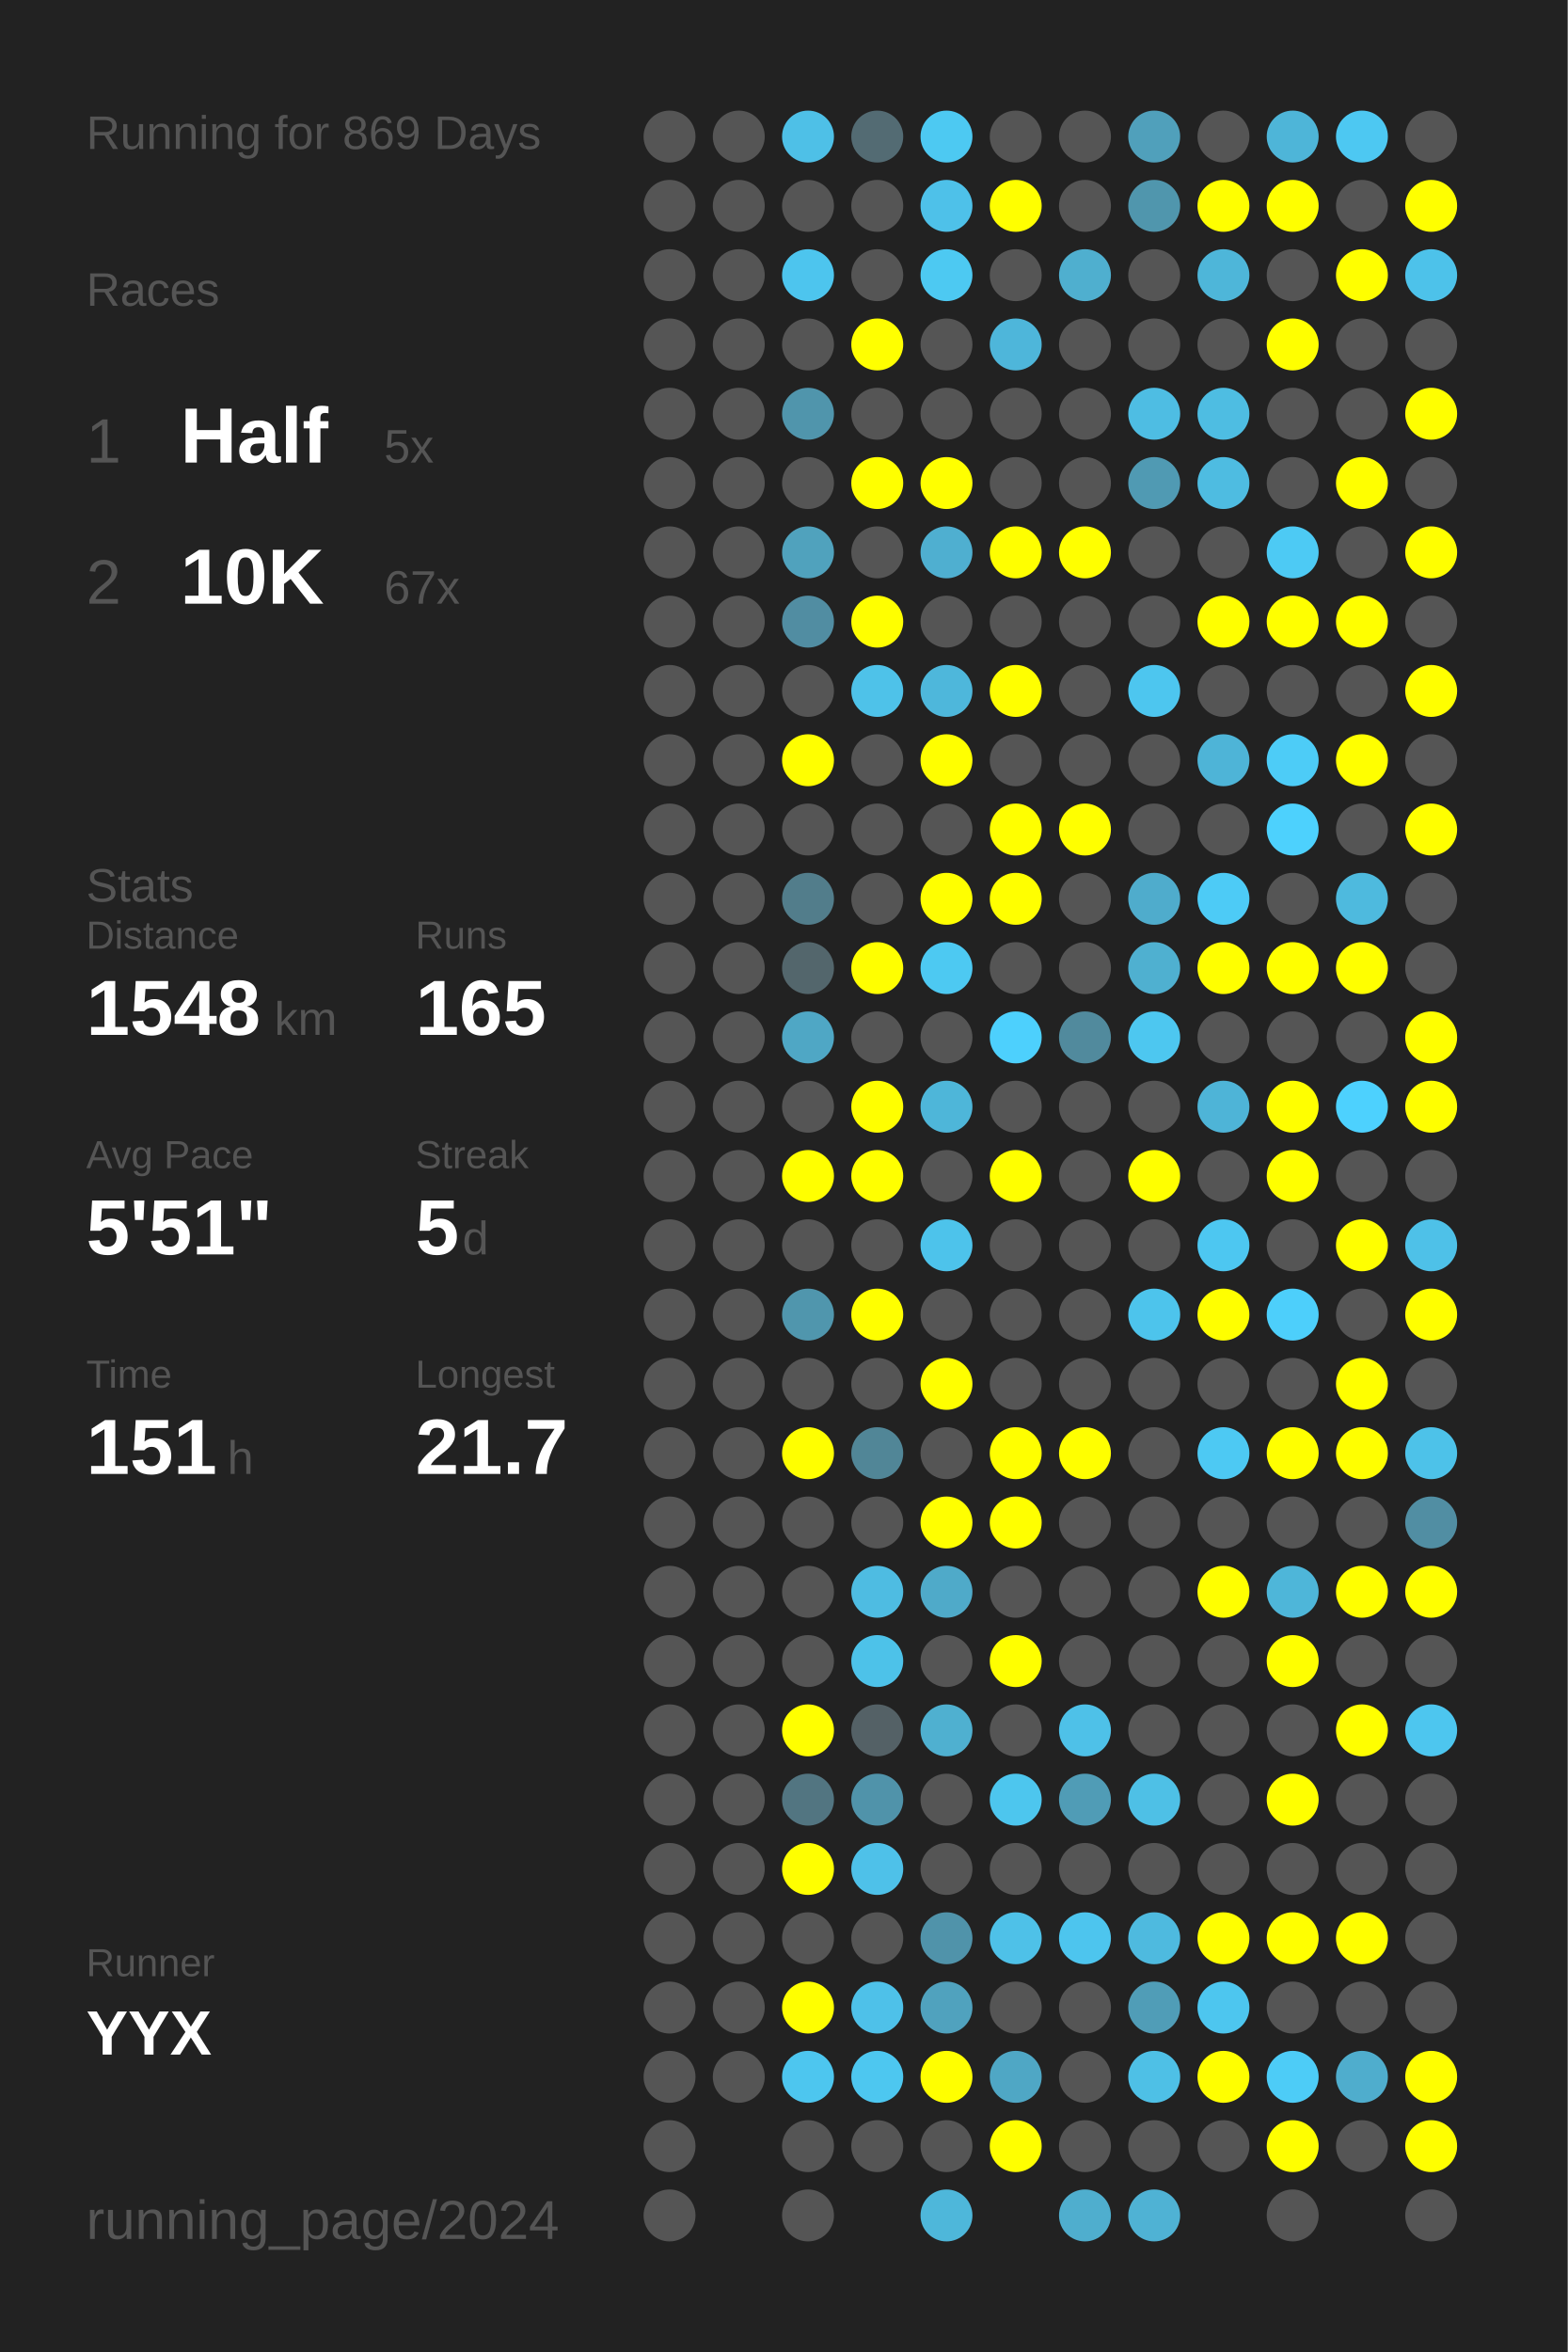
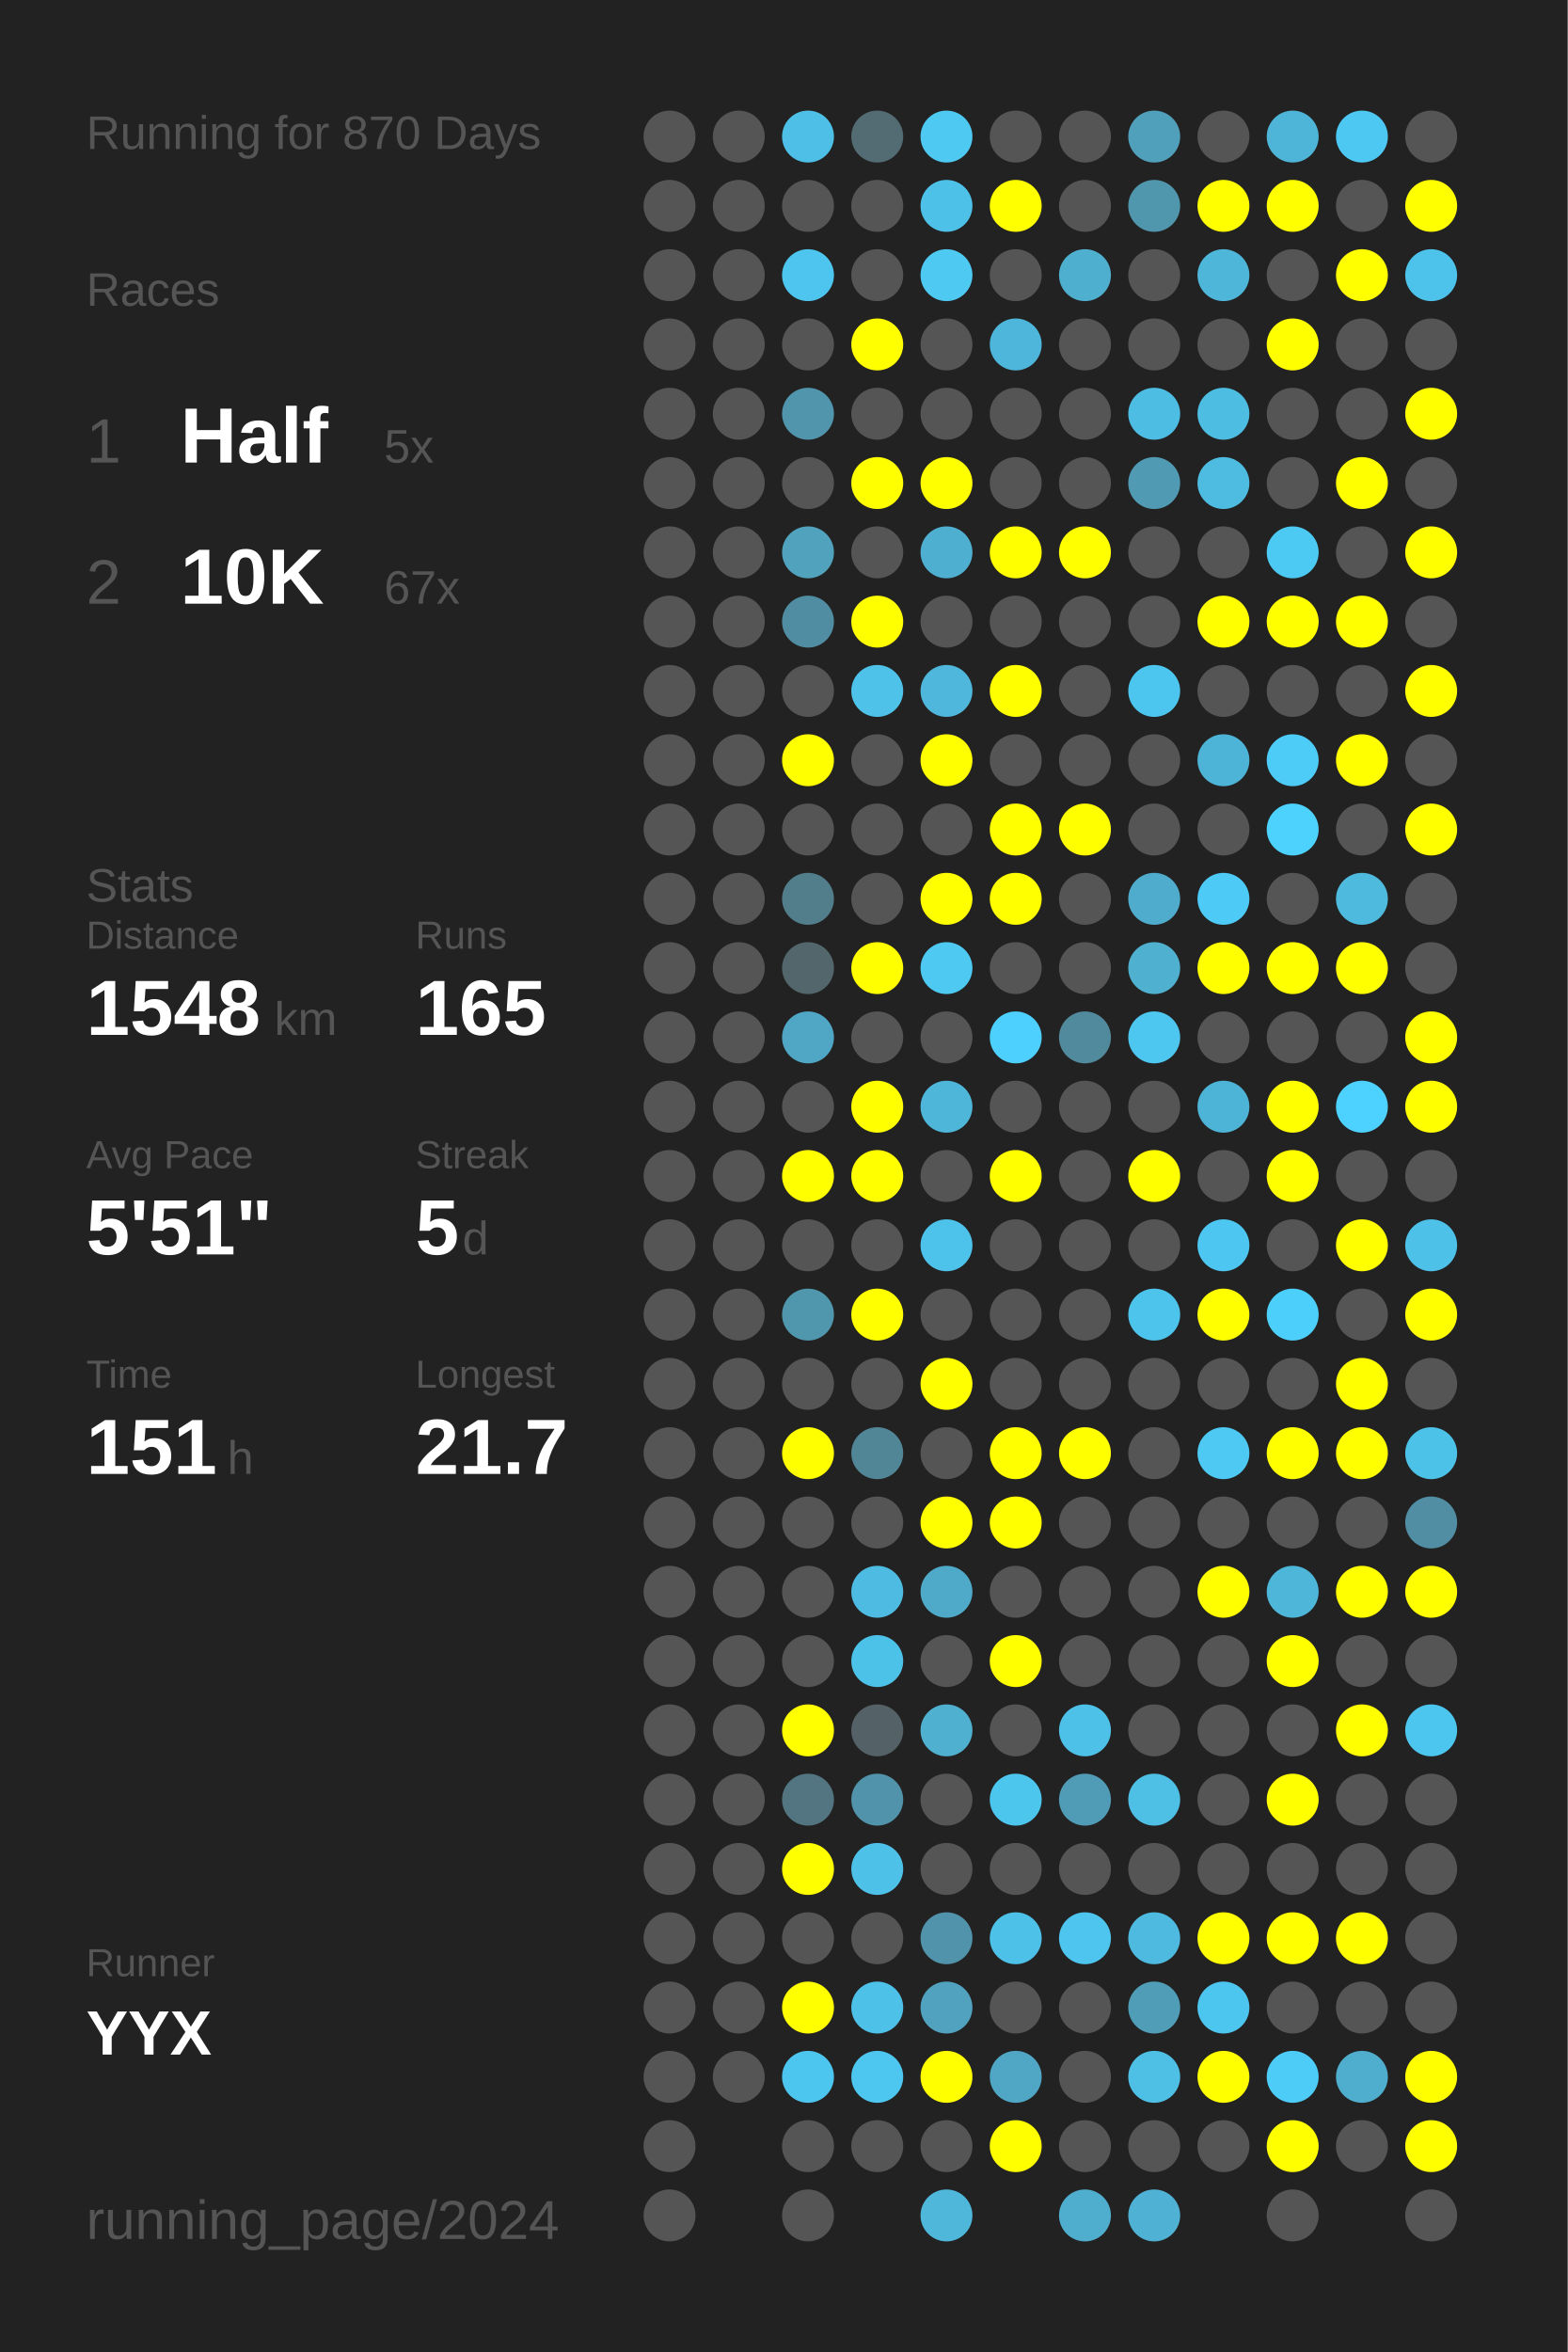
<svg xmlns="http://www.w3.org/2000/svg" baseProfile="full" height="300mm" version="1.1" viewBox="0,0,200,300" width="200mm">
  <defs />
  <rect fill="#222222" height="300" width="200" x="0" y="0" />
-   <text fill="#555555" style="font-size:6px; font-family:Arial;" x="11" y="19">Running for 869 Days</text>
+   <text fill="#555555" style="font-size:6px; font-family:Arial;" x="11" y="19">Running for 870 Days</text>
  <text fill="#555555" style="font-size:6px; font-family:Arial;" x="11" y="39">Races</text>
  <text fill="#555555" style="font-size:8px; font-family:Arial;" x="11" y="59">1</text>
  <text fill="#FFFFFF" style="font-size:10px; font-family:Arial; font-weight:bold;" x="23" y="59">Half</text>
  <text fill="#555555" style="font-size:6px; font-family:Arial;" x="49" y="59">5x</text>
  <text fill="#555555" style="font-size:8px; font-family:Arial;" x="11" y="77">2</text>
  <text fill="#FFFFFF" style="font-size:10px; font-family:Arial; font-weight:bold;" x="23" y="77">10K</text>
  <text fill="#555555" style="font-size:6px; font-family:Arial;" x="49" y="77">67x</text>
  <text fill="#555555" style="font-size:6px; font-family:Arial;" x="11" y="115">Stats</text>
  <text fill="#555555" style="font-size:5px; font-family:Arial;" x="11" y="121">Distance</text>
  <text fill="#FFFFFF" style="font-size:10px; font-family:Arial; font-weight:bold;" x="11" y="132">1548</text>
  <text fill="#555555" style="font-size:6px; font-family:Arial;" x="35" y="132">km</text>
  <text fill="#555555" style="font-size:5px; font-family:Arial;" x="53" y="121">Runs</text>
  <text fill="#FFFFFF" style="font-size:10px; font-family:Arial; font-weight:bold;" x="53" y="132">165</text>
  <text fill="#555555" style="font-size:5px; font-family:Arial;" x="11" y="149">Avg Pace</text>
  <text fill="#FFFFFF" style="font-size:10px; font-family:Arial; font-weight:bold;" x="11" y="160">5'51"</text>
  <text fill="#555555" style="font-size:5px; font-family:Arial;" x="53" y="149">Streak</text>
  <text fill="#FFFFFF" style="font-size:10px; font-family:Arial; font-weight:bold;" x="53" y="160">5</text>
  <text fill="#555555" style="font-size:6px; font-family:Arial;" x="59" y="160">d</text>
  <text fill="#555555" style="font-size:5px; font-family:Arial;" x="11" y="177">Time</text>
  <text fill="#FFFFFF" style="font-size:10px; font-family:Arial; font-weight:bold;" x="11" y="188">151</text>
  <text fill="#555555" style="font-size:6px; font-family:Arial;" x="29" y="188">h</text>
  <text fill="#555555" style="font-size:5px; font-family:Arial;" x="53" y="177">Longest</text>
  <text fill="#FFFFFF" style="font-size:10px; font-family:Arial; font-weight:bold;" x="53" y="188">21.7</text>
  <text fill="#555555" style="font-size:5px; font-family:Arial;" x="11" y="252.065">Runner</text>
  <text fill="#FFFFFF" style="font-size:8px; font-family:Arial; font-weight:bold;" x="11" y="262.065">YYX</text>
  <text fill="#555555" style="font-size:7px; font-family:Arial;" x="11" y="285.581">running_page/2024</text>
  <circle cx="85.417" cy="17.419" fill="#555555" r="3.312" />
  <circle cx="85.417" cy="26.258" fill="#555555" r="3.312" />
  <circle cx="85.417" cy="35.097" fill="#555555" r="3.312" />
  <circle cx="85.417" cy="43.935" fill="#555555" r="3.312" />
  <circle cx="85.417" cy="52.774" fill="#555555" r="3.312" />
  <circle cx="85.417" cy="61.613" fill="#555555" r="3.312" />
  <circle cx="85.417" cy="70.452" fill="#555555" r="3.312" />
  <circle cx="85.417" cy="79.29" fill="#555555" r="3.312" />
  <circle cx="85.417" cy="88.129" fill="#555555" r="3.312" />
  <circle cx="85.417" cy="96.968" fill="#555555" r="3.312" />
  <circle cx="85.417" cy="105.806" fill="#555555" r="3.312" />
  <circle cx="85.417" cy="114.645" fill="#555555" r="3.312" />
  <circle cx="85.417" cy="123.484" fill="#555555" r="3.312" />
  <circle cx="85.417" cy="132.323" fill="#555555" r="3.312" />
  <circle cx="85.417" cy="141.161" fill="#555555" r="3.312" />
  <circle cx="85.417" cy="150" fill="#555555" r="3.312" />
  <circle cx="85.417" cy="158.839" fill="#555555" r="3.312" />
  <circle cx="85.417" cy="167.677" fill="#555555" r="3.312" />
  <circle cx="85.417" cy="176.516" fill="#555555" r="3.312" />
  <circle cx="85.417" cy="185.355" fill="#555555" r="3.312" />
  <circle cx="85.417" cy="194.194" fill="#555555" r="3.312" />
  <circle cx="85.417" cy="203.032" fill="#555555" r="3.312" />
  <circle cx="85.417" cy="211.871" fill="#555555" r="3.312" />
  <circle cx="85.417" cy="220.71" fill="#555555" r="3.312" />
  <circle cx="85.417" cy="229.548" fill="#555555" r="3.312" />
  <circle cx="85.417" cy="238.387" fill="#555555" r="3.312" />
  <circle cx="85.417" cy="247.226" fill="#555555" r="3.312" />
  <circle cx="85.417" cy="256.065" fill="#555555" r="3.312" />
  <circle cx="85.417" cy="264.903" fill="#555555" r="3.312" />
  <circle cx="85.417" cy="273.742" fill="#555555" r="3.312" />
  <circle cx="85.417" cy="282.581" fill="#555555" r="3.312" />
  <circle cx="94.25" cy="17.419" fill="#555555" r="3.312" />
  <circle cx="94.25" cy="26.258" fill="#555555" r="3.312" />
  <circle cx="94.25" cy="35.097" fill="#555555" r="3.312" />
  <circle cx="94.25" cy="43.935" fill="#555555" r="3.312" />
  <circle cx="94.25" cy="52.774" fill="#555555" r="3.312" />
  <circle cx="94.25" cy="61.613" fill="#555555" r="3.312" />
  <circle cx="94.25" cy="70.452" fill="#555555" r="3.312" />
  <circle cx="94.25" cy="79.29" fill="#555555" r="3.312" />
  <circle cx="94.25" cy="88.129" fill="#555555" r="3.312" />
  <circle cx="94.25" cy="96.968" fill="#555555" r="3.312" />
  <circle cx="94.25" cy="105.806" fill="#555555" r="3.312" />
  <circle cx="94.25" cy="114.645" fill="#555555" r="3.312" />
  <circle cx="94.25" cy="123.484" fill="#555555" r="3.312" />
  <circle cx="94.25" cy="132.323" fill="#555555" r="3.312" />
  <circle cx="94.25" cy="141.161" fill="#555555" r="3.312" />
  <circle cx="94.25" cy="150" fill="#555555" r="3.312" />
  <circle cx="94.25" cy="158.839" fill="#555555" r="3.312" />
  <circle cx="94.25" cy="167.677" fill="#555555" r="3.312" />
  <circle cx="94.25" cy="176.516" fill="#555555" r="3.312" />
  <circle cx="94.25" cy="185.355" fill="#555555" r="3.312" />
  <circle cx="94.25" cy="194.194" fill="#555555" r="3.312" />
  <circle cx="94.25" cy="203.032" fill="#555555" r="3.312" />
  <circle cx="94.25" cy="211.871" fill="#555555" r="3.312" />
  <circle cx="94.25" cy="220.71" fill="#555555" r="3.312" />
  <circle cx="94.25" cy="229.548" fill="#555555" r="3.312" />
  <circle cx="94.25" cy="238.387" fill="#555555" r="3.312" />
  <circle cx="94.25" cy="247.226" fill="#555555" r="3.312" />
  <circle cx="94.25" cy="256.065" fill="#555555" r="3.312" />
  <circle cx="94.25" cy="264.903" fill="#555555" r="3.312" />
  <circle cx="103.083" cy="17.419" fill="#4ec0e7" r="3.312" />
  <circle cx="103.083" cy="26.258" fill="#555555" r="3.312" />
  <circle cx="103.083" cy="35.097" fill="#4dc5ee" r="3.312" />
  <circle cx="103.083" cy="43.935" fill="#555555" r="3.312" />
  <circle cx="103.083" cy="52.774" fill="#5095ac" r="3.312" />
  <circle cx="103.083" cy="61.613" fill="#555555" r="3.312" />
  <circle cx="103.083" cy="70.452" fill="#50a2bd" r="3.312" />
  <circle cx="103.083" cy="79.29" fill="#518da2" r="3.312" />
  <circle cx="103.083" cy="88.129" fill="#555555" r="3.312" />
  <circle cx="103.083" cy="96.968" fill="#FFFF00" r="3.312" />
  <circle cx="103.083" cy="105.806" fill="#555555" r="3.312" />
  <circle cx="103.083" cy="114.645" fill="#527d8b" r="3.312" />
  <circle cx="103.083" cy="123.484" fill="#53666c" r="3.312" />
  <circle cx="103.083" cy="132.323" fill="#4fa7c5" r="3.312" />
  <circle cx="103.083" cy="141.161" fill="#555555" r="3.312" />
  <circle cx="103.083" cy="150" fill="#FFFF00" r="3.312" />
  <circle cx="103.083" cy="158.839" fill="#555555" r="3.312" />
  <circle cx="103.083" cy="167.677" fill="#5096ad" r="3.312" />
  <circle cx="103.083" cy="176.516" fill="#555555" r="3.312" />
  <circle cx="103.083" cy="185.355" fill="#FFFF00" r="3.312" />
  <circle cx="103.083" cy="194.194" fill="#555555" r="3.312" />
  <circle cx="103.083" cy="203.032" fill="#555555" r="3.312" />
  <circle cx="103.083" cy="211.871" fill="#555555" r="3.312" />
  <circle cx="103.083" cy="220.71" fill="#FFFF00" r="3.312" />
  <circle cx="103.083" cy="229.548" fill="#527581" r="3.312" />
  <circle cx="103.083" cy="238.387" fill="#FFFF00" r="3.312" />
  <circle cx="103.083" cy="247.226" fill="#555555" r="3.312" />
  <circle cx="103.083" cy="256.065" fill="#FFFF00" r="3.312" />
  <circle cx="103.083" cy="264.903" fill="#4dc6ef" r="3.312" />
  <circle cx="103.083" cy="273.742" fill="#555555" r="3.312" />
  <circle cx="103.083" cy="282.581" fill="#555555" r="3.312" />
  <circle cx="111.917" cy="17.419" fill="#536b73" r="3.312" />
  <circle cx="111.917" cy="26.258" fill="#555555" r="3.312" />
  <circle cx="111.917" cy="35.097" fill="#555555" r="3.312" />
  <circle cx="111.917" cy="43.935" fill="#FFFF00" r="3.312" />
  <circle cx="111.917" cy="52.774" fill="#555555" r="3.312" />
  <circle cx="111.917" cy="61.613" fill="#FFFF00" r="3.312" />
  <circle cx="111.917" cy="70.452" fill="#555555" r="3.312" />
  <circle cx="111.917" cy="79.29" fill="#FFFF00" r="3.312" />
  <circle cx="111.917" cy="88.129" fill="#4ec2e9" r="3.312" />
  <circle cx="111.917" cy="96.968" fill="#555555" r="3.312" />
  <circle cx="111.917" cy="105.806" fill="#555555" r="3.312" />
  <circle cx="111.917" cy="114.645" fill="#555555" r="3.312" />
  <circle cx="111.917" cy="123.484" fill="#FFFF00" r="3.312" />
  <circle cx="111.917" cy="132.323" fill="#555555" r="3.312" />
  <circle cx="111.917" cy="141.161" fill="#FFFF00" r="3.312" />
  <circle cx="111.917" cy="150" fill="#FFFF00" r="3.312" />
  <circle cx="111.917" cy="158.839" fill="#555555" r="3.312" />
  <circle cx="111.917" cy="167.677" fill="#FFFF00" r="3.312" />
  <circle cx="111.917" cy="176.516" fill="#555555" r="3.312" />
  <circle cx="111.917" cy="185.355" fill="#518697" r="3.312" />
  <circle cx="111.917" cy="194.194" fill="#555555" r="3.312" />
  <circle cx="111.917" cy="203.032" fill="#4ebce2" r="3.312" />
  <circle cx="111.917" cy="211.871" fill="#4dc2e9" r="3.312" />
  <circle cx="111.917" cy="220.71" fill="#546166" r="3.312" />
  <circle cx="111.917" cy="229.548" fill="#5093aa" r="3.312" />
  <circle cx="111.917" cy="238.387" fill="#4ec1e9" r="3.312" />
  <circle cx="111.917" cy="247.226" fill="#555555" r="3.312" />
  <circle cx="111.917" cy="256.065" fill="#4ec1e9" r="3.312" />
  <circle cx="111.917" cy="264.903" fill="#4dc7f0" r="3.312" />
  <circle cx="111.917" cy="273.742" fill="#555555" r="3.312" />
  <circle cx="120.75" cy="17.419" fill="#4dc9f2" r="3.312" />
  <circle cx="120.75" cy="26.258" fill="#4ec1e9" r="3.312" />
  <circle cx="120.75" cy="35.097" fill="#4dc9f2" r="3.312" />
  <circle cx="120.75" cy="43.935" fill="#555555" r="3.312" />
  <circle cx="120.75" cy="52.774" fill="#555555" r="3.312" />
  <circle cx="120.75" cy="61.613" fill="#FFFF00" r="3.312" />
  <circle cx="120.75" cy="70.452" fill="#4fafd0" r="3.312" />
  <circle cx="120.75" cy="79.29" fill="#555555" r="3.312" />
  <circle cx="120.75" cy="88.129" fill="#4eb7db" r="3.312" />
  <circle cx="120.75" cy="96.968" fill="#FFFF00" r="3.312" />
  <circle cx="120.75" cy="105.806" fill="#555555" r="3.312" />
  <circle cx="120.75" cy="114.645" fill="#FFFF00" r="3.312" />
  <circle cx="120.75" cy="123.484" fill="#4dc9f2" r="3.312" />
  <circle cx="120.75" cy="132.323" fill="#555555" r="3.312" />
  <circle cx="120.75" cy="141.161" fill="#4eb6d9" r="3.312" />
  <circle cx="120.75" cy="150" fill="#555555" r="3.312" />
  <circle cx="120.75" cy="158.839" fill="#4dc3eb" r="3.312" />
  <circle cx="120.75" cy="167.677" fill="#555555" r="3.312" />
  <circle cx="120.75" cy="176.516" fill="#FFFF00" r="3.312" />
  <circle cx="120.75" cy="185.355" fill="#555555" r="3.312" />
  <circle cx="120.75" cy="194.194" fill="#FFFF00" r="3.312" />
  <circle cx="120.75" cy="203.032" fill="#4faac9" r="3.312" />
  <circle cx="120.75" cy="211.871" fill="#555555" r="3.312" />
  <circle cx="120.75" cy="220.71" fill="#4fb0d0" r="3.312" />
  <circle cx="120.75" cy="229.548" fill="#555555" r="3.312" />
  <circle cx="120.75" cy="238.387" fill="#555555" r="3.312" />
  <circle cx="120.75" cy="247.226" fill="#5093aa" r="3.312" />
  <circle cx="120.75" cy="256.065" fill="#50a2be" r="3.312" />
  <circle cx="120.75" cy="264.903" fill="#FFFF00" r="3.312" />
  <circle cx="120.75" cy="273.742" fill="#555555" r="3.312" />
  <circle cx="120.75" cy="282.581" fill="#4eb7da" r="3.312" />
  <circle cx="129.583" cy="17.419" fill="#555555" r="3.312" />
  <circle cx="129.583" cy="26.258" fill="#FFFF00" r="3.312" />
  <circle cx="129.583" cy="35.097" fill="#555555" r="3.312" />
  <circle cx="129.583" cy="43.935" fill="#4eb6da" r="3.312" />
  <circle cx="129.583" cy="52.774" fill="#555555" r="3.312" />
  <circle cx="129.583" cy="61.613" fill="#555555" r="3.312" />
  <circle cx="129.583" cy="70.452" fill="#FFFF00" r="3.312" />
  <circle cx="129.583" cy="79.29" fill="#555555" r="3.312" />
  <circle cx="129.583" cy="88.129" fill="#FFFF00" r="3.312" />
  <circle cx="129.583" cy="96.968" fill="#555555" r="3.312" />
  <circle cx="129.583" cy="105.806" fill="#FFFF00" r="3.312" />
  <circle cx="129.583" cy="114.645" fill="#FFFF00" r="3.312" />
  <circle cx="129.583" cy="123.484" fill="#555555" r="3.312" />
  <circle cx="129.583" cy="132.323" fill="#4dd0fd" r="3.312" />
  <circle cx="129.583" cy="141.161" fill="#555555" r="3.312" />
  <circle cx="129.583" cy="150" fill="#FFFF00" r="3.312" />
  <circle cx="129.583" cy="158.839" fill="#555555" r="3.312" />
  <circle cx="129.583" cy="167.677" fill="#555555" r="3.312" />
  <circle cx="129.583" cy="176.516" fill="#555555" r="3.312" />
  <circle cx="129.583" cy="185.355" fill="#FFFF00" r="3.312" />
  <circle cx="129.583" cy="194.194" fill="#FFFF00" r="3.312" />
  <circle cx="129.583" cy="203.032" fill="#555555" r="3.312" />
  <circle cx="129.583" cy="211.871" fill="#FFFF00" r="3.312" />
  <circle cx="129.583" cy="220.71" fill="#555555" r="3.312" />
  <circle cx="129.583" cy="229.548" fill="#4dc6ee" r="3.312" />
  <circle cx="129.583" cy="238.387" fill="#555555" r="3.312" />
  <circle cx="129.583" cy="247.226" fill="#4ec1e8" r="3.312" />
  <circle cx="129.583" cy="256.065" fill="#555555" r="3.312" />
  <circle cx="129.583" cy="264.903" fill="#4fa7c5" r="3.312" />
  <circle cx="129.583" cy="273.742" fill="#FFFF00" r="3.312" />
  <circle cx="138.417" cy="17.419" fill="#555555" r="3.312" />
  <circle cx="138.417" cy="26.258" fill="#555555" r="3.312" />
  <circle cx="138.417" cy="35.097" fill="#4fafcf" r="3.312" />
  <circle cx="138.417" cy="43.935" fill="#555555" r="3.312" />
  <circle cx="138.417" cy="52.774" fill="#555555" r="3.312" />
  <circle cx="138.417" cy="61.613" fill="#555555" r="3.312" />
  <circle cx="138.417" cy="70.452" fill="#FFFF00" r="3.312" />
  <circle cx="138.417" cy="79.29" fill="#555555" r="3.312" />
  <circle cx="138.417" cy="88.129" fill="#555555" r="3.312" />
  <circle cx="138.417" cy="96.968" fill="#555555" r="3.312" />
  <circle cx="138.417" cy="105.806" fill="#FFFF00" r="3.312" />
  <circle cx="138.417" cy="114.645" fill="#555555" r="3.312" />
  <circle cx="138.417" cy="123.484" fill="#555555" r="3.312" />
  <circle cx="138.417" cy="132.323" fill="#518a9d" r="3.312" />
  <circle cx="138.417" cy="141.161" fill="#555555" r="3.312" />
  <circle cx="138.417" cy="150" fill="#555555" r="3.312" />
  <circle cx="138.417" cy="158.839" fill="#555555" r="3.312" />
  <circle cx="138.417" cy="167.677" fill="#555555" r="3.312" />
  <circle cx="138.417" cy="176.516" fill="#555555" r="3.312" />
  <circle cx="138.417" cy="185.355" fill="#FFFF00" r="3.312" />
  <circle cx="138.417" cy="194.194" fill="#555555" r="3.312" />
  <circle cx="138.417" cy="203.032" fill="#555555" r="3.312" />
  <circle cx="138.417" cy="211.871" fill="#555555" r="3.312" />
  <circle cx="138.417" cy="220.71" fill="#4ec1e8" r="3.312" />
  <circle cx="138.417" cy="229.548" fill="#509cb6" r="3.312" />
  <circle cx="138.417" cy="238.387" fill="#555555" r="3.312" />
  <circle cx="138.417" cy="247.226" fill="#4dc5ee" r="3.312" />
  <circle cx="138.417" cy="256.065" fill="#555555" r="3.312" />
  <circle cx="138.417" cy="264.903" fill="#555555" r="3.312" />
  <circle cx="138.417" cy="273.742" fill="#555555" r="3.312" />
  <circle cx="138.417" cy="282.581" fill="#4faece" r="3.312" />
  <circle cx="147.25" cy="17.419" fill="#50a0bb" r="3.312" />
  <circle cx="147.25" cy="26.258" fill="#5096ad" r="3.312" />
  <circle cx="147.25" cy="35.097" fill="#555555" r="3.312" />
  <circle cx="147.25" cy="43.935" fill="#555555" r="3.312" />
  <circle cx="147.25" cy="52.774" fill="#4ebde3" r="3.312" />
  <circle cx="147.25" cy="61.613" fill="#509ab3" r="3.312" />
  <circle cx="147.25" cy="70.452" fill="#555555" r="3.312" />
  <circle cx="147.25" cy="79.29" fill="#555555" r="3.312" />
  <circle cx="147.25" cy="88.129" fill="#4dc6ef" r="3.312" />
  <circle cx="147.25" cy="96.968" fill="#555555" r="3.312" />
  <circle cx="147.25" cy="105.806" fill="#555555" r="3.312" />
  <circle cx="147.25" cy="114.645" fill="#4faccc" r="3.312" />
  <circle cx="147.25" cy="123.484" fill="#4fb0d0" r="3.312" />
  <circle cx="147.25" cy="132.323" fill="#4dc7f0" r="3.312" />
  <circle cx="147.25" cy="141.161" fill="#555555" r="3.312" />
  <circle cx="147.25" cy="150" fill="#FFFF00" r="3.312" />
  <circle cx="147.25" cy="158.839" fill="#555555" r="3.312" />
  <circle cx="147.25" cy="167.677" fill="#4dc4ec" r="3.312" />
  <circle cx="147.25" cy="176.516" fill="#555555" r="3.312" />
  <circle cx="147.25" cy="185.355" fill="#555555" r="3.312" />
  <circle cx="147.25" cy="194.194" fill="#555555" r="3.312" />
  <circle cx="147.25" cy="203.032" fill="#555555" r="3.312" />
  <circle cx="147.25" cy="211.871" fill="#555555" r="3.312" />
  <circle cx="147.25" cy="220.71" fill="#555555" r="3.312" />
  <circle cx="147.25" cy="229.548" fill="#4ec0e6" r="3.312" />
  <circle cx="147.25" cy="238.387" fill="#555555" r="3.312" />
  <circle cx="147.25" cy="247.226" fill="#4ebadf" r="3.312" />
  <circle cx="147.25" cy="256.065" fill="#509db7" r="3.312" />
  <circle cx="147.25" cy="264.903" fill="#4ec0e6" r="3.312" />
  <circle cx="147.25" cy="273.742" fill="#555555" r="3.312" />
  <circle cx="147.25" cy="282.581" fill="#4fb2d4" r="3.312" />
  <circle cx="156.083" cy="17.419" fill="#555555" r="3.312" />
  <circle cx="156.083" cy="26.258" fill="#FFFF00" r="3.312" />
  <circle cx="156.083" cy="35.097" fill="#4eb6d9" r="3.312" />
  <circle cx="156.083" cy="43.935" fill="#555555" r="3.312" />
  <circle cx="156.083" cy="52.774" fill="#4ebde2" r="3.312" />
  <circle cx="156.083" cy="61.613" fill="#4ebce1" r="3.312" />
  <circle cx="156.083" cy="70.452" fill="#555555" r="3.312" />
  <circle cx="156.083" cy="79.29" fill="#FFFF00" r="3.312" />
  <circle cx="156.083" cy="88.129" fill="#555555" r="3.312" />
  <circle cx="156.083" cy="96.968" fill="#4eb4d7" r="3.312" />
  <circle cx="156.083" cy="105.806" fill="#555555" r="3.312" />
  <circle cx="156.083" cy="114.645" fill="#4dcbf6" r="3.312" />
  <circle cx="156.083" cy="123.484" fill="#FFFF00" r="3.312" />
  <circle cx="156.083" cy="132.323" fill="#555555" r="3.312" />
  <circle cx="156.083" cy="141.161" fill="#4eb4d7" r="3.312" />
  <circle cx="156.083" cy="150" fill="#555555" r="3.312" />
  <circle cx="156.083" cy="158.839" fill="#4dc7f1" r="3.312" />
  <circle cx="156.083" cy="167.677" fill="#FFFF00" r="3.312" />
  <circle cx="156.083" cy="176.516" fill="#555555" r="3.312" />
  <circle cx="156.083" cy="185.355" fill="#4dc9f3" r="3.312" />
  <circle cx="156.083" cy="194.194" fill="#555555" r="3.312" />
  <circle cx="156.083" cy="203.032" fill="#FFFF00" r="3.312" />
  <circle cx="156.083" cy="211.871" fill="#555555" r="3.312" />
  <circle cx="156.083" cy="220.71" fill="#555555" r="3.312" />
  <circle cx="156.083" cy="229.548" fill="#555555" r="3.312" />
  <circle cx="156.083" cy="238.387" fill="#555555" r="3.312" />
  <circle cx="156.083" cy="247.226" fill="#FFFF00" r="3.312" />
  <circle cx="156.083" cy="256.065" fill="#4dc6ef" r="3.312" />
  <circle cx="156.083" cy="264.903" fill="#FFFF00" r="3.312" />
  <circle cx="156.083" cy="273.742" fill="#555555" r="3.312" />
  <circle cx="164.917" cy="17.419" fill="#4eb5d8" r="3.312" />
  <circle cx="164.917" cy="26.258" fill="#FFFF00" r="3.312" />
  <circle cx="164.917" cy="35.097" fill="#555555" r="3.312" />
  <circle cx="164.917" cy="43.935" fill="#FFFF00" r="3.312" />
  <circle cx="164.917" cy="52.774" fill="#555555" r="3.312" />
  <circle cx="164.917" cy="61.613" fill="#555555" r="3.312" />
  <circle cx="164.917" cy="70.452" fill="#4dcaf4" r="3.312" />
  <circle cx="164.917" cy="79.29" fill="#FFFF00" r="3.312" />
  <circle cx="164.917" cy="88.129" fill="#555555" r="3.312" />
  <circle cx="164.917" cy="96.968" fill="#4dccf7" r="3.312" />
  <circle cx="164.917" cy="105.806" fill="#4dd1fd" r="3.312" />
  <circle cx="164.917" cy="114.645" fill="#555555" r="3.312" />
  <circle cx="164.917" cy="123.484" fill="#FFFF00" r="3.312" />
  <circle cx="164.917" cy="132.323" fill="#555555" r="3.312" />
  <circle cx="164.917" cy="141.161" fill="#FFFF00" r="3.312" />
  <circle cx="164.917" cy="150" fill="#FFFF00" r="3.312" />
  <circle cx="164.917" cy="158.839" fill="#555555" r="3.312" />
  <circle cx="164.917" cy="167.677" fill="#4dcffb" r="3.312" />
  <circle cx="164.917" cy="176.516" fill="#555555" r="3.312" />
  <circle cx="164.917" cy="185.355" fill="#FFFF00" r="3.312" />
  <circle cx="164.917" cy="194.194" fill="#555555" r="3.312" />
  <circle cx="164.917" cy="203.032" fill="#4eb6d9" r="3.312" />
  <circle cx="164.917" cy="211.871" fill="#FFFF00" r="3.312" />
  <circle cx="164.917" cy="220.71" fill="#555555" r="3.312" />
  <circle cx="164.917" cy="229.548" fill="#FFFF00" r="3.312" />
  <circle cx="164.917" cy="238.387" fill="#555555" r="3.312" />
  <circle cx="164.917" cy="247.226" fill="#FFFF00" r="3.312" />
  <circle cx="164.917" cy="256.065" fill="#555555" r="3.312" />
  <circle cx="164.917" cy="264.903" fill="#4dccf7" r="3.312" />
  <circle cx="164.917" cy="273.742" fill="#FFFF00" r="3.312" />
  <circle cx="164.917" cy="282.581" fill="#555555" r="3.312" />
  <circle cx="173.75" cy="17.419" fill="#4dc8f2" r="3.312" />
  <circle cx="173.75" cy="26.258" fill="#555555" r="3.312" />
  <circle cx="173.75" cy="35.097" fill="#FFFF00" r="3.312" />
  <circle cx="173.75" cy="43.935" fill="#555555" r="3.312" />
  <circle cx="173.75" cy="52.774" fill="#555555" r="3.312" />
  <circle cx="173.75" cy="61.613" fill="#FFFF00" r="3.312" />
  <circle cx="173.75" cy="70.452" fill="#555555" r="3.312" />
  <circle cx="173.75" cy="79.29" fill="#FFFF00" r="3.312" />
  <circle cx="173.75" cy="88.129" fill="#555555" r="3.312" />
  <circle cx="173.75" cy="96.968" fill="#FFFF00" r="3.312" />
  <circle cx="173.75" cy="105.806" fill="#555555" r="3.312" />
  <circle cx="173.75" cy="114.645" fill="#4ebade" r="3.312" />
  <circle cx="173.75" cy="123.484" fill="#FFFF00" r="3.312" />
  <circle cx="173.75" cy="132.323" fill="#555555" r="3.312" />
  <circle cx="173.75" cy="141.161" fill="#4dd1fe" r="3.312" />
  <circle cx="173.75" cy="150" fill="#555555" r="3.312" />
  <circle cx="173.75" cy="158.839" fill="#FFFF00" r="3.312" />
  <circle cx="173.75" cy="167.677" fill="#555555" r="3.312" />
  <circle cx="173.75" cy="176.516" fill="#FFFF00" r="3.312" />
  <circle cx="173.75" cy="185.355" fill="#FFFF00" r="3.312" />
  <circle cx="173.75" cy="194.194" fill="#555555" r="3.312" />
  <circle cx="173.75" cy="203.032" fill="#FFFF00" r="3.312" />
  <circle cx="173.75" cy="211.871" fill="#555555" r="3.312" />
  <circle cx="173.75" cy="220.71" fill="#FFFF00" r="3.312" />
  <circle cx="173.75" cy="229.548" fill="#555555" r="3.312" />
  <circle cx="173.75" cy="238.387" fill="#555555" r="3.312" />
  <circle cx="173.75" cy="247.226" fill="#FFFF00" r="3.312" />
  <circle cx="173.75" cy="256.065" fill="#555555" r="3.312" />
  <circle cx="173.75" cy="264.903" fill="#4fadcd" r="3.312" />
  <circle cx="173.75" cy="273.742" fill="#555555" r="3.312" />
  <circle cx="182.583" cy="17.419" fill="#555555" r="3.312" />
  <circle cx="182.583" cy="26.258" fill="#FFFF00" r="3.312" />
  <circle cx="182.583" cy="35.097" fill="#4dc2ea" r="3.312" />
  <circle cx="182.583" cy="43.935" fill="#555555" r="3.312" />
  <circle cx="182.583" cy="52.774" fill="#FFFF00" r="3.312" />
  <circle cx="182.583" cy="61.613" fill="#555555" r="3.312" />
  <circle cx="182.583" cy="70.452" fill="#FFFF00" r="3.312" />
  <circle cx="182.583" cy="79.29" fill="#555555" r="3.312" />
  <circle cx="182.583" cy="88.129" fill="#FFFF00" r="3.312" />
  <circle cx="182.583" cy="96.968" fill="#555555" r="3.312" />
  <circle cx="182.583" cy="105.806" fill="#FFFF00" r="3.312" />
  <circle cx="182.583" cy="114.645" fill="#555555" r="3.312" />
  <circle cx="182.583" cy="123.484" fill="#555555" r="3.312" />
  <circle cx="182.583" cy="132.323" fill="#FFFF00" r="3.312" />
  <circle cx="182.583" cy="141.161" fill="#FFFF00" r="3.312" />
  <circle cx="182.583" cy="150" fill="#555555" r="3.312" />
  <circle cx="182.583" cy="158.839" fill="#4ec1e8" r="3.312" />
  <circle cx="182.583" cy="167.677" fill="#FFFF00" r="3.312" />
  <circle cx="182.583" cy="176.516" fill="#555555" r="3.312" />
  <circle cx="182.583" cy="185.355" fill="#4dc2e9" r="3.312" />
  <circle cx="182.583" cy="194.194" fill="#518ea3" r="3.312" />
  <circle cx="182.583" cy="203.032" fill="#FFFF00" r="3.312" />
  <circle cx="182.583" cy="211.871" fill="#555555" r="3.312" />
  <circle cx="182.583" cy="220.71" fill="#4dc6ef" r="3.312" />
  <circle cx="182.583" cy="229.548" fill="#555555" r="3.312" />
  <circle cx="182.583" cy="238.387" fill="#555555" r="3.312" />
  <circle cx="182.583" cy="247.226" fill="#555555" r="3.312" />
  <circle cx="182.583" cy="256.065" fill="#555555" r="3.312" />
  <circle cx="182.583" cy="264.903" fill="#FFFF00" r="3.312" />
  <circle cx="182.583" cy="273.742" fill="#FFFF00" r="3.312" />
  <circle cx="182.583" cy="282.581" fill="#555555" r="3.312" />
</svg>
